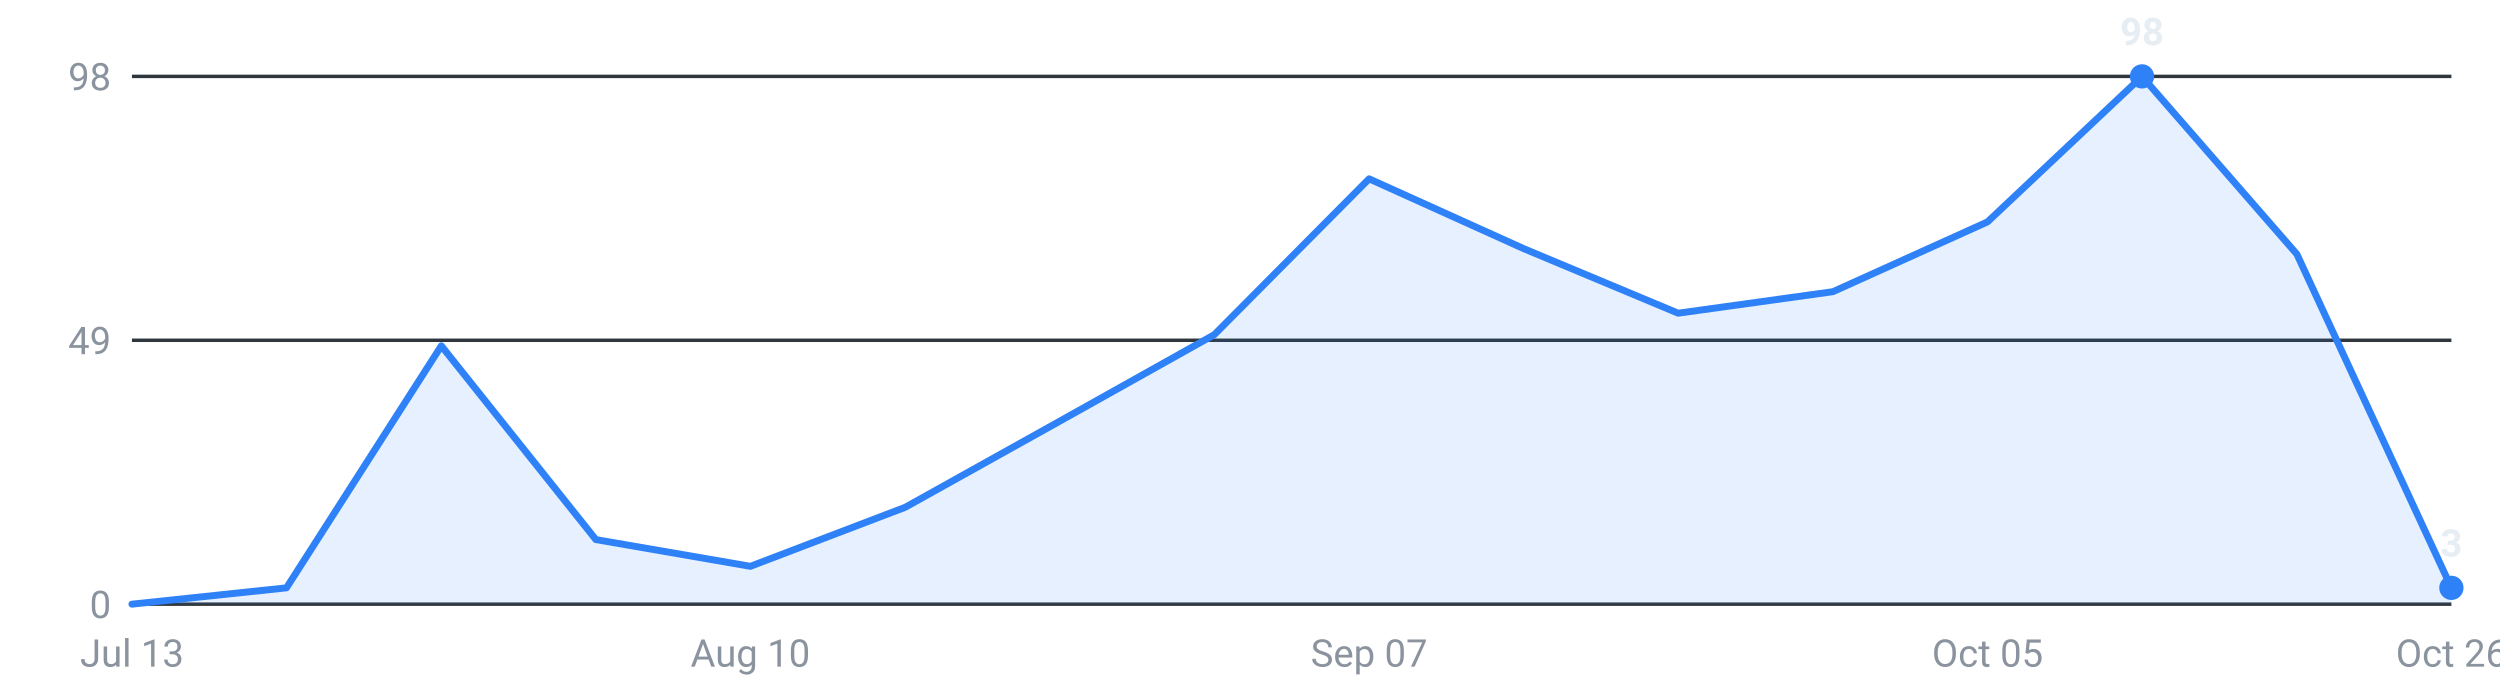
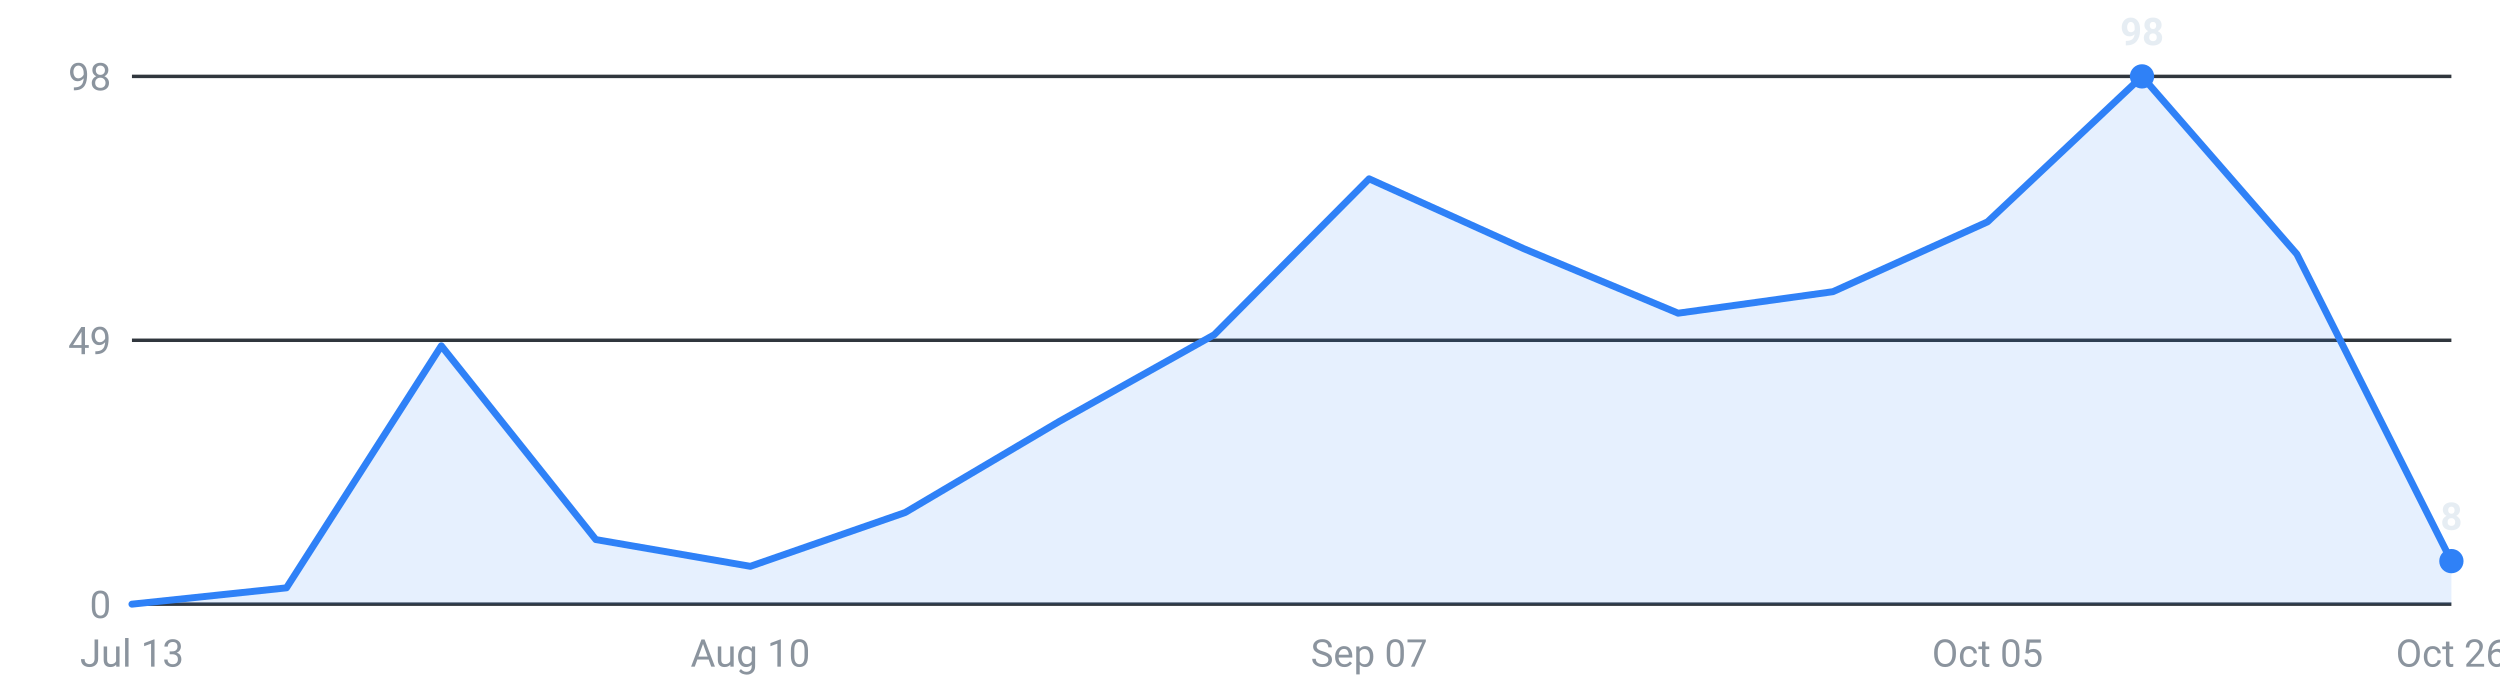
<svg xmlns="http://www.w3.org/2000/svg" viewBox="0 0 720 200" width="720" height="200" role="img" aria-label="Internships posted per week, last 16 weeks">
  <g font-family="-apple-system,Segoe UI,Roboto,sans-serif" font-size="11">
    <line x1="38" y1="174.0" x2="706" y2="174.0" stroke="#30363d" stroke-width="1" />
    <text x="32" y="178.0" text-anchor="end" fill="#8b949e">0</text>
    <line x1="38" y1="98.0" x2="706" y2="98.0" stroke="#30363d" stroke-width="1" />
    <text x="32" y="102.0" text-anchor="end" fill="#8b949e">49</text>
    <line x1="38" y1="22.0" x2="706" y2="22.0" stroke="#30363d" stroke-width="1" />
    <text x="32" y="26.0" text-anchor="end" fill="#8b949e">98</text>
-     <path d="M38.0,174 L38.0,174.0 L82.5,169.3 L127.1,99.6 L171.6,155.4 L216.1,163.1 L260.7,146.1 L305.2,121.3 L349.7,96.4 L394.3,51.5 L438.8,71.6 L483.3,90.2 L527.9,84.0 L572.4,63.9 L616.9,22.0 L661.5,73.2 L706.0,169.3 L706.0,174 Z" fill="#2f81f7" fill-opacity="0.12" />
-     <polyline points="38.0,174.0 82.5,169.3 127.1,99.6 171.6,155.4 216.1,163.1 260.7,146.1 305.2,121.3 349.7,96.4 394.3,51.5 438.8,71.6 483.3,90.2 527.9,84.0 572.4,63.9 616.9,22.0 661.5,73.2 706.0,169.3" fill="none" stroke="#2f81f7" stroke-width="2" stroke-linejoin="round" stroke-linecap="round" />
+     <path d="M38.0,174 L38.0,174.0 L82.5,169.3 L127.1,99.6 L171.6,155.4 L216.1,163.1 L260.7,147.6 L305.2,121.3 L349.7,96.4 L394.3,51.5 L438.8,71.6 L483.3,90.2 L527.9,84.0 L572.4,63.9 L616.9,22.0 L661.5,73.2 L706.0,161.6 L706.0,174 Z" fill="#2f81f7" fill-opacity="0.12" />
+     <polyline points="38.0,174.0 82.5,169.3 127.1,99.6 171.6,155.4 216.1,163.1 260.7,147.6 305.2,121.3 349.7,96.4 394.3,51.5 438.8,71.6 483.3,90.2 527.9,84.0 572.4,63.9 616.9,22.0 661.5,73.2 706.0,161.6" fill="none" stroke="#2f81f7" stroke-width="2" stroke-linejoin="round" stroke-linecap="round" />
    <circle cx="616.9" cy="22.0" r="3.5" fill="#2f81f7" />
    <text x="616.9" y="13.0" text-anchor="middle" fill="#e6edf3" font-weight="600">98</text>
-     <circle cx="706.0" cy="169.3" r="3.5" fill="#2f81f7" />
-     <text x="706.0" y="160.3" text-anchor="middle" fill="#e6edf3" font-weight="600">3</text>
+     <circle cx="706.0" cy="161.6" r="3.5" fill="#2f81f7" />
+     <text x="706.0" y="152.6" text-anchor="middle" fill="#e6edf3" font-weight="600">8</text>
    <text x="38.0" y="192" text-anchor="middle" fill="#8b949e">Jul 13</text>
    <text x="216.1" y="192" text-anchor="middle" fill="#8b949e">Aug 10</text>
    <text x="394.3" y="192" text-anchor="middle" fill="#8b949e">Sep 07</text>
    <text x="572.4" y="192" text-anchor="middle" fill="#8b949e">Oct 05</text>
    <text x="706.0" y="192" text-anchor="middle" fill="#8b949e">Oct 26</text>
  </g>
</svg>
